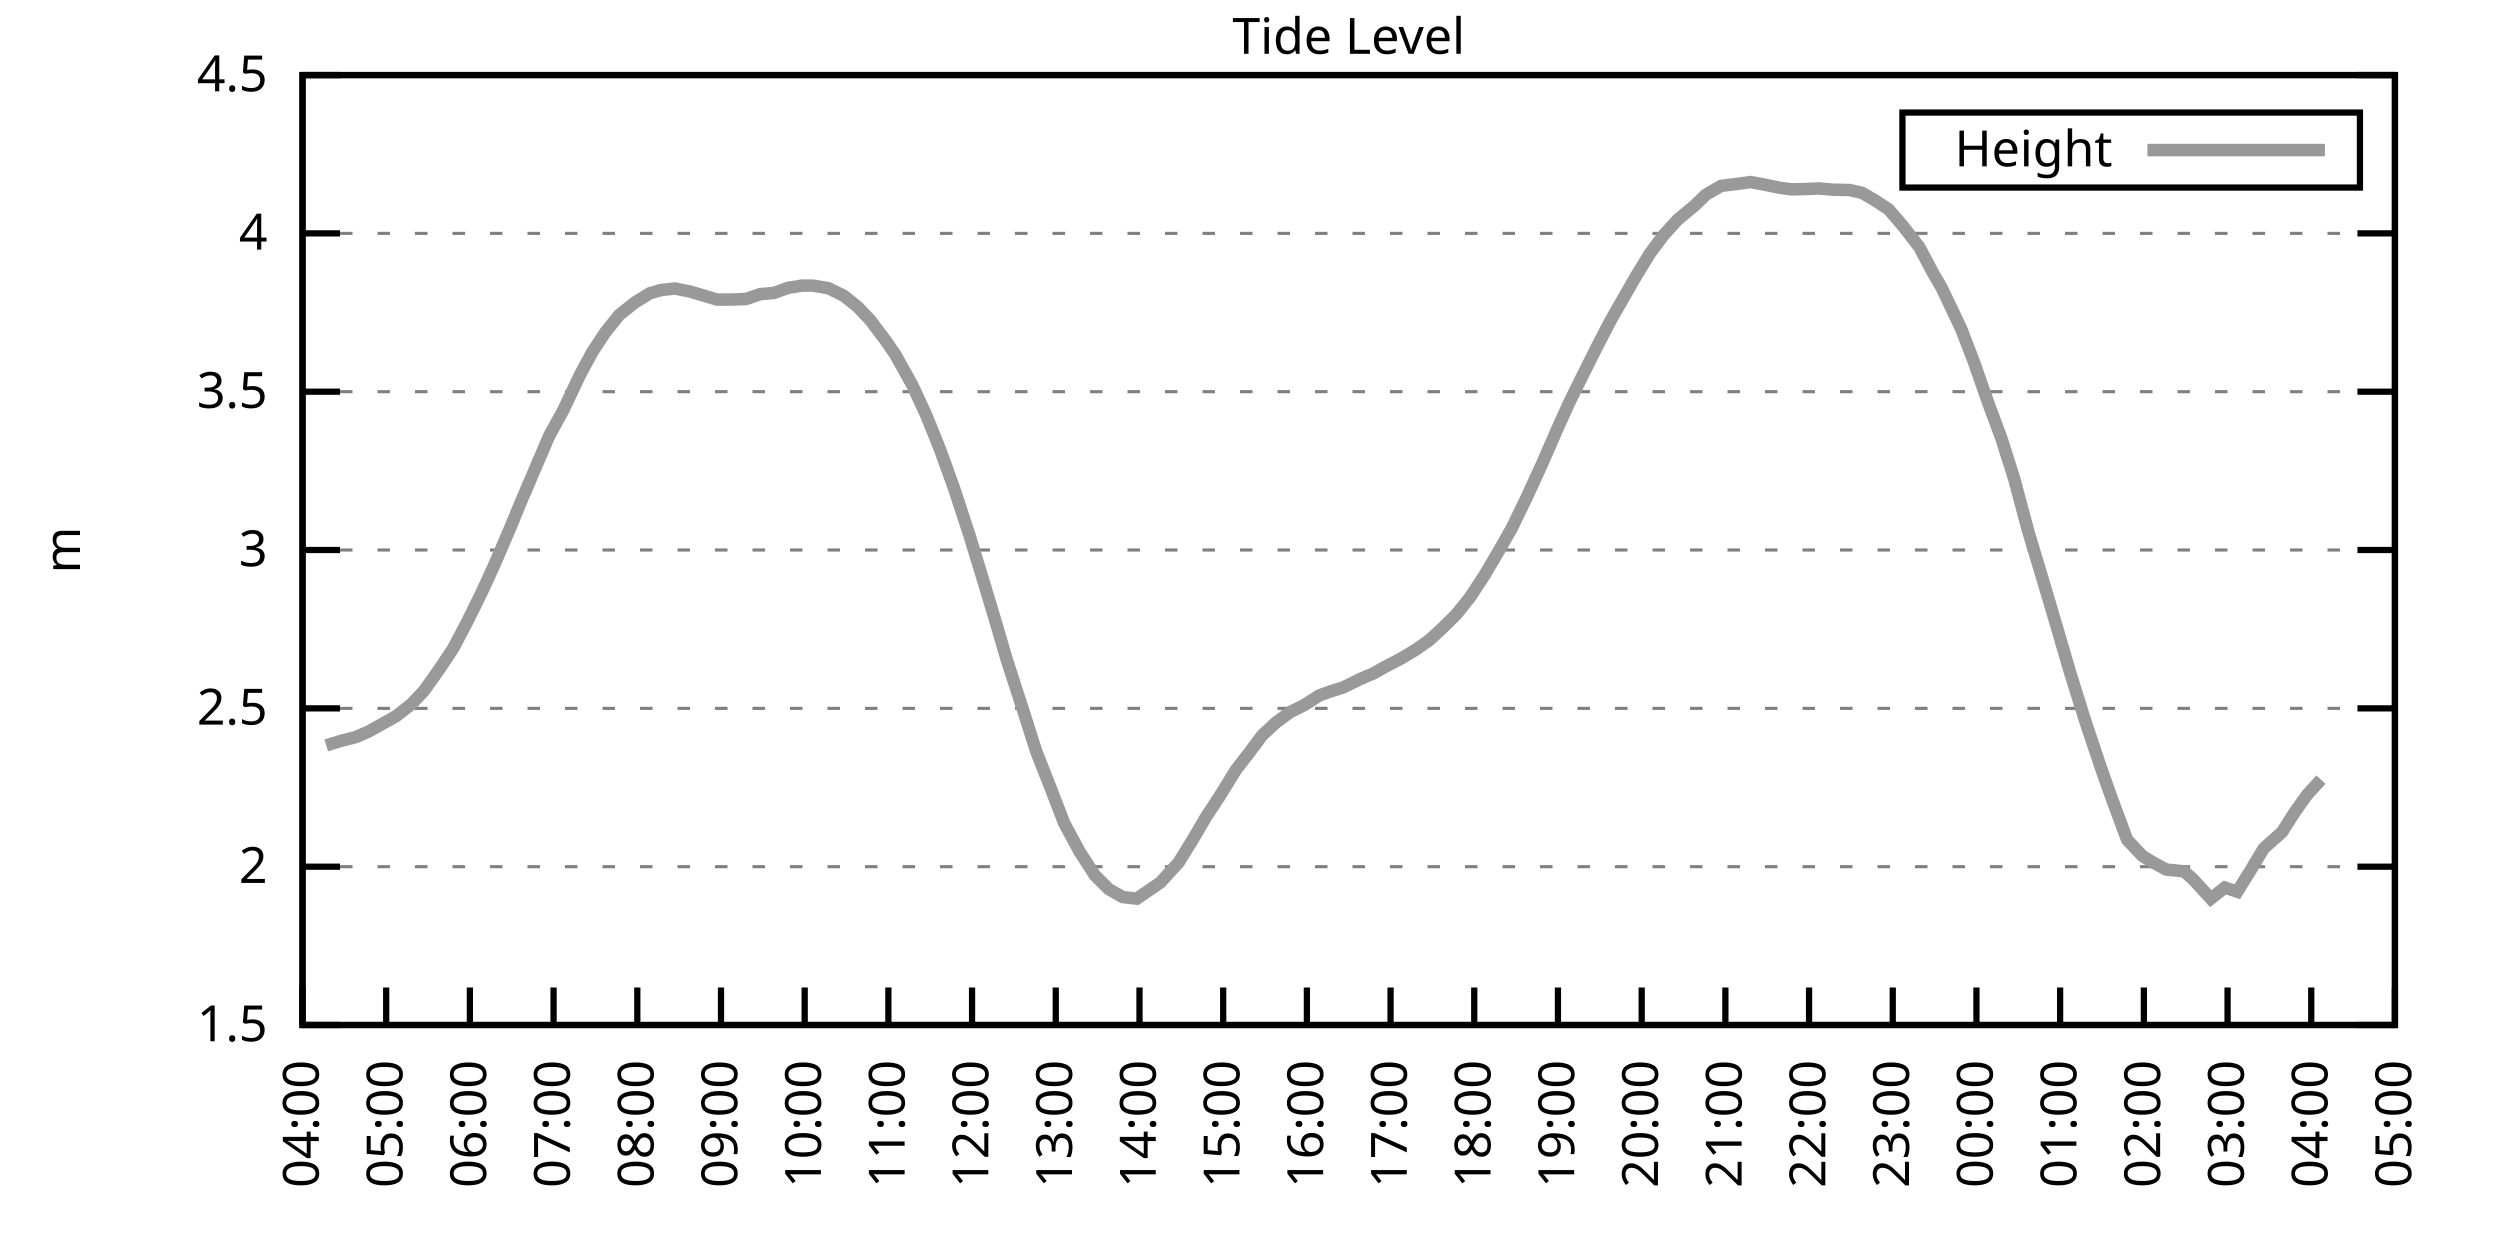
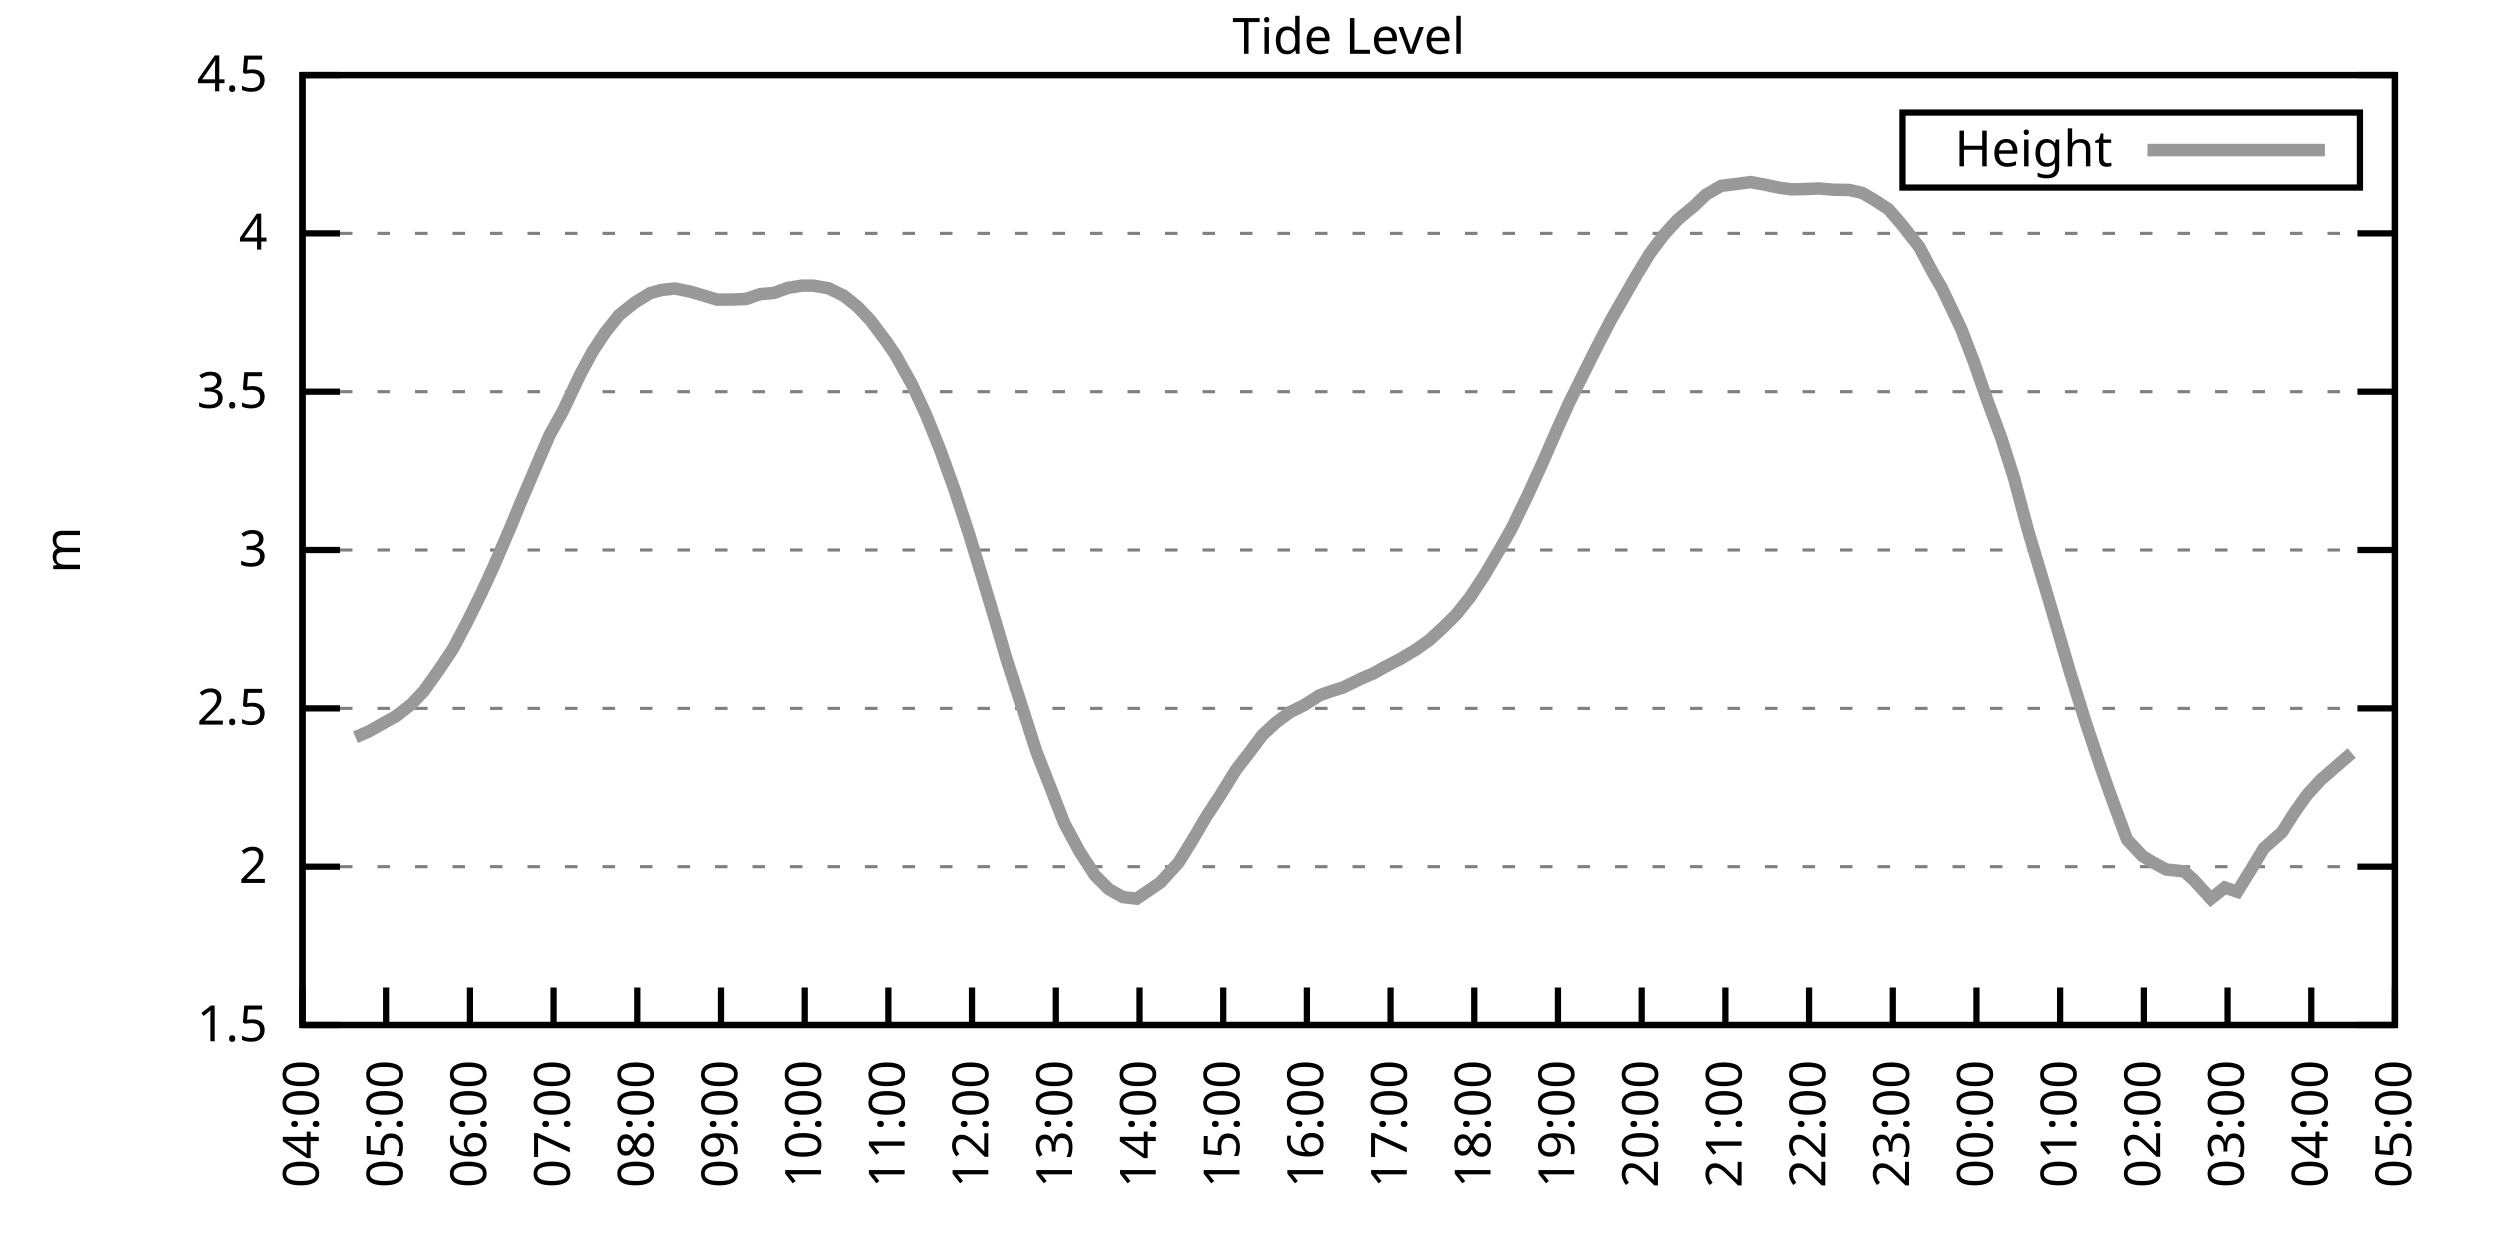
<svg xmlns="http://www.w3.org/2000/svg" xmlns:xlink="http://www.w3.org/1999/xlink" width="400" height="200" viewBox="0 0 400 200">
  <g id="gnuplot_canvas">
    <rect x="0" y="0" width="400" height="200" fill="none" />
    <defs>
      <circle id="gpDot" r="0.5" stroke-width="0.5" stroke="currentColor" />
      <path id="gpPt0" stroke-width="0.333" stroke="currentColor" d="M-1,0 h2 M0,-1 v2" />
      <path id="gpPt1" stroke-width="0.333" stroke="currentColor" d="M-1,-1 L1,1 M1,-1 L-1,1" />
      <path id="gpPt2" stroke-width="0.333" stroke="currentColor" d="M-1,0 L1,0 M0,-1 L0,1 M-1,-1 L1,1 M-1,1 L1,-1" />
      <rect id="gpPt3" stroke-width="0.333" stroke="currentColor" x="-1" y="-1" width="2" height="2" />
      <rect id="gpPt4" stroke-width="0.333" stroke="currentColor" fill="currentColor" x="-1" y="-1" width="2" height="2" />
      <circle id="gpPt5" stroke-width="0.333" stroke="currentColor" cx="0" cy="0" r="1" />
      <use xlink:href="#gpPt5" id="gpPt6" fill="currentColor" stroke="none" />
      <path id="gpPt7" stroke-width="0.333" stroke="currentColor" d="M0,-1.33 L-1.33,0.67 L1.33,0.67 z" />
      <use xlink:href="#gpPt7" id="gpPt8" fill="currentColor" stroke="none" />
      <use xlink:href="#gpPt7" id="gpPt9" stroke="currentColor" transform="rotate(180)" />
      <use xlink:href="#gpPt9" id="gpPt10" fill="currentColor" stroke="none" />
      <use xlink:href="#gpPt3" id="gpPt11" stroke="currentColor" transform="rotate(45)" />
      <use xlink:href="#gpPt11" id="gpPt12" fill="currentColor" stroke="none" />
      <path id="gpPt13" stroke-width="0.333" stroke="currentColor" d="M0,1.330 L1.265,0.411 L0.782,-1.067 L-0.782,-1.076 L-1.265,0.411 z" />
      <use xlink:href="#gpPt13" id="gpPt14" fill="currentColor" stroke="none" />
      <filter id="textbox" filterUnits="objectBoundingBox" x="0" y="0" height="1" width="1">
        <feFlood flood-color="white" flood-opacity="1" result="bgnd" />
        <feComposite in="SourceGraphic" in2="bgnd" operator="atop" />
      </filter>
      <filter id="greybox" filterUnits="objectBoundingBox" x="0" y="0" height="1" width="1">
        <feFlood flood-color="lightgrey" flood-opacity="1" result="grey" />
        <feComposite in="SourceGraphic" in2="grey" operator="atop" />
      </filter>
    </defs>
    <g fill="none" color="white" stroke="currentColor" stroke-width="1.00" stroke-linecap="butt" stroke-linejoin="miter">
</g>
    <g fill="none" color="black" stroke="currentColor" stroke-width="1.00" stroke-linecap="butt" stroke-linejoin="miter">
      <g stroke="none" shape-rendering="crispEdges">
        <polygon fill="rgb(255, 255, 255)" points="48.40,164.00 383.18,164.00 383.18,12.02 48.40,12.02 " />
      </g>
    </g>
    <g fill="none" color="black" stroke="currentColor" stroke-width="1.00" stroke-linecap="butt" stroke-linejoin="miter">
</g>
    <g fill="none" color="black" stroke="black" stroke-width="0.50" stroke-linecap="butt" stroke-linejoin="miter">
</g>
    <g fill="none" color="gray" stroke="currentColor" stroke-width="0.50" stroke-linecap="butt" stroke-linejoin="miter">
      <path stroke="gray" stroke-dasharray="2,4" class="gridline" d="M48.40,164.00 L383.19,164.00  " />
    </g>
    <g fill="none" color="gray" stroke="gray" stroke-width="1.00" stroke-linecap="butt" stroke-linejoin="miter">
</g>
    <g fill="none" color="black" stroke="currentColor" stroke-width="1.00" stroke-linecap="butt" stroke-linejoin="miter">
      <path stroke="black" d="M48.40,164.00 L54.40,164.00 M383.19,164.00 L377.19,164.00  " />
      <g transform="translate(42.80,166.60)" stroke="none" fill="black" font-family="Sans" font-size="8.00" text-anchor="end">
        <text>
          <tspan font-family="Sans"> 1.5</tspan>
        </text>
      </g>
    </g>
    <g fill="none" color="black" stroke="currentColor" stroke-width="1.00" stroke-linecap="butt" stroke-linejoin="miter">
</g>
    <g fill="none" color="black" stroke="black" stroke-width="0.50" stroke-linecap="butt" stroke-linejoin="miter">
</g>
    <g fill="none" color="gray" stroke="currentColor" stroke-width="0.50" stroke-linecap="butt" stroke-linejoin="miter">
      <path stroke="gray" stroke-dasharray="2,4" class="gridline" d="M48.40,138.67 L383.19,138.67  " />
    </g>
    <g fill="none" color="gray" stroke="gray" stroke-width="1.00" stroke-linecap="butt" stroke-linejoin="miter">
</g>
    <g fill="none" color="black" stroke="currentColor" stroke-width="1.00" stroke-linecap="butt" stroke-linejoin="miter">
      <path stroke="black" d="M48.40,138.67 L54.40,138.67 M383.19,138.67 L377.19,138.67  " />
      <g transform="translate(42.80,141.27)" stroke="none" fill="black" font-family="Sans" font-size="8.00" text-anchor="end">
        <text>
          <tspan font-family="Sans"> 2</tspan>
        </text>
      </g>
    </g>
    <g fill="none" color="black" stroke="currentColor" stroke-width="1.00" stroke-linecap="butt" stroke-linejoin="miter">
</g>
    <g fill="none" color="black" stroke="black" stroke-width="0.50" stroke-linecap="butt" stroke-linejoin="miter">
</g>
    <g fill="none" color="gray" stroke="currentColor" stroke-width="0.50" stroke-linecap="butt" stroke-linejoin="miter">
      <path stroke="gray" stroke-dasharray="2,4" class="gridline" d="M48.40,113.34 L383.19,113.34  " />
    </g>
    <g fill="none" color="gray" stroke="gray" stroke-width="1.00" stroke-linecap="butt" stroke-linejoin="miter">
</g>
    <g fill="none" color="black" stroke="currentColor" stroke-width="1.00" stroke-linecap="butt" stroke-linejoin="miter">
      <path stroke="black" d="M48.40,113.34 L54.40,113.34 M383.19,113.34 L377.19,113.34  " />
      <g transform="translate(42.80,115.94)" stroke="none" fill="black" font-family="Sans" font-size="8.00" text-anchor="end">
        <text>
          <tspan font-family="Sans"> 2.5</tspan>
        </text>
      </g>
    </g>
    <g fill="none" color="black" stroke="currentColor" stroke-width="1.00" stroke-linecap="butt" stroke-linejoin="miter">
</g>
    <g fill="none" color="black" stroke="black" stroke-width="0.50" stroke-linecap="butt" stroke-linejoin="miter">
</g>
    <g fill="none" color="gray" stroke="currentColor" stroke-width="0.50" stroke-linecap="butt" stroke-linejoin="miter">
      <path stroke="gray" stroke-dasharray="2,4" class="gridline" d="M48.40,88.00 L383.19,88.00  " />
    </g>
    <g fill="none" color="gray" stroke="gray" stroke-width="1.00" stroke-linecap="butt" stroke-linejoin="miter">
</g>
    <g fill="none" color="black" stroke="currentColor" stroke-width="1.00" stroke-linecap="butt" stroke-linejoin="miter">
      <path stroke="black" d="M48.40,88.00 L54.40,88.00 M383.19,88.00 L377.19,88.00  " />
      <g transform="translate(42.80,90.60)" stroke="none" fill="black" font-family="Sans" font-size="8.00" text-anchor="end">
        <text>
          <tspan font-family="Sans"> 3</tspan>
        </text>
      </g>
    </g>
    <g fill="none" color="black" stroke="currentColor" stroke-width="1.00" stroke-linecap="butt" stroke-linejoin="miter">
</g>
    <g fill="none" color="black" stroke="black" stroke-width="0.50" stroke-linecap="butt" stroke-linejoin="miter">
</g>
    <g fill="none" color="gray" stroke="currentColor" stroke-width="0.50" stroke-linecap="butt" stroke-linejoin="miter">
      <path stroke="gray" stroke-dasharray="2,4" class="gridline" d="M48.40,62.67 L383.19,62.67  " />
    </g>
    <g fill="none" color="gray" stroke="gray" stroke-width="1.00" stroke-linecap="butt" stroke-linejoin="miter">
</g>
    <g fill="none" color="black" stroke="currentColor" stroke-width="1.00" stroke-linecap="butt" stroke-linejoin="miter">
      <path stroke="black" d="M48.40,62.67 L54.40,62.67 M383.19,62.67 L377.19,62.67  " />
      <g transform="translate(42.80,65.27)" stroke="none" fill="black" font-family="Sans" font-size="8.00" text-anchor="end">
        <text>
          <tspan font-family="Sans"> 3.5</tspan>
        </text>
      </g>
    </g>
    <g fill="none" color="black" stroke="currentColor" stroke-width="1.00" stroke-linecap="butt" stroke-linejoin="miter">
</g>
    <g fill="none" color="black" stroke="black" stroke-width="0.50" stroke-linecap="butt" stroke-linejoin="miter">
</g>
    <g fill="none" color="gray" stroke="currentColor" stroke-width="0.50" stroke-linecap="butt" stroke-linejoin="miter">
      <path stroke="gray" stroke-dasharray="2,4" class="gridline" d="M48.40,37.34 L383.19,37.34  " />
    </g>
    <g fill="none" color="gray" stroke="gray" stroke-width="1.00" stroke-linecap="butt" stroke-linejoin="miter">
</g>
    <g fill="none" color="black" stroke="currentColor" stroke-width="1.00" stroke-linecap="butt" stroke-linejoin="miter">
      <path stroke="black" d="M48.40,37.34 L54.40,37.34 M383.19,37.34 L377.19,37.34  " />
      <g transform="translate(42.80,39.94)" stroke="none" fill="black" font-family="Sans" font-size="8.00" text-anchor="end">
        <text>
          <tspan font-family="Sans"> 4</tspan>
        </text>
      </g>
    </g>
    <g fill="none" color="black" stroke="currentColor" stroke-width="1.00" stroke-linecap="butt" stroke-linejoin="miter">
</g>
    <g fill="none" color="black" stroke="black" stroke-width="0.50" stroke-linecap="butt" stroke-linejoin="miter">
</g>
    <g fill="none" color="gray" stroke="currentColor" stroke-width="0.50" stroke-linecap="butt" stroke-linejoin="miter">
      <path stroke="gray" stroke-dasharray="2,4" class="gridline" d="M48.40,12.01 L383.19,12.01  " />
    </g>
    <g fill="none" color="gray" stroke="gray" stroke-width="1.00" stroke-linecap="butt" stroke-linejoin="miter">
</g>
    <g fill="none" color="black" stroke="currentColor" stroke-width="1.00" stroke-linecap="butt" stroke-linejoin="miter">
      <path stroke="black" d="M48.40,12.01 L54.40,12.01 M383.19,12.01 L377.19,12.01  " />
      <g transform="translate(42.80,14.61)" stroke="none" fill="black" font-family="Sans" font-size="8.00" text-anchor="end">
        <text>
          <tspan font-family="Sans"> 4.5</tspan>
        </text>
      </g>
    </g>
    <g fill="none" color="black" stroke="currentColor" stroke-width="1.00" stroke-linecap="butt" stroke-linejoin="miter">
      <path stroke="black" d="M48.40,164.00 L48.40,158.00  " />
      <g transform="translate(51.00,169.60) rotate(270.00)" stroke="none" fill="black" font-family="Sans" font-size="8.00" text-anchor="end">
        <text>
          <tspan font-family="Sans">04:00</tspan>
        </text>
      </g>
    </g>
    <g fill="none" color="black" stroke="currentColor" stroke-width="1.00" stroke-linecap="butt" stroke-linejoin="miter">
      <path stroke="black" d="M61.79,164.00 L61.79,158.00  " />
      <g transform="translate(64.39,169.60) rotate(270.00)" stroke="none" fill="black" font-family="Sans" font-size="8.00" text-anchor="end">
        <text>
          <tspan font-family="Sans">05:00</tspan>
        </text>
      </g>
    </g>
    <g fill="none" color="black" stroke="currentColor" stroke-width="1.00" stroke-linecap="butt" stroke-linejoin="miter">
      <path stroke="black" d="M75.18,164.00 L75.18,158.00  " />
      <g transform="translate(77.78,169.60) rotate(270.00)" stroke="none" fill="black" font-family="Sans" font-size="8.00" text-anchor="end">
        <text>
          <tspan font-family="Sans">06:00</tspan>
        </text>
      </g>
    </g>
    <g fill="none" color="black" stroke="currentColor" stroke-width="1.00" stroke-linecap="butt" stroke-linejoin="miter">
      <path stroke="black" d="M88.57,164.00 L88.57,158.00  " />
      <g transform="translate(91.17,169.60) rotate(270.00)" stroke="none" fill="black" font-family="Sans" font-size="8.00" text-anchor="end">
        <text>
          <tspan font-family="Sans">07:00</tspan>
        </text>
      </g>
    </g>
    <g fill="none" color="black" stroke="currentColor" stroke-width="1.00" stroke-linecap="butt" stroke-linejoin="miter">
      <path stroke="black" d="M101.97,164.00 L101.97,158.00  " />
      <g transform="translate(104.57,169.60) rotate(270.00)" stroke="none" fill="black" font-family="Sans" font-size="8.00" text-anchor="end">
        <text>
          <tspan font-family="Sans">08:00</tspan>
        </text>
      </g>
    </g>
    <g fill="none" color="black" stroke="currentColor" stroke-width="1.00" stroke-linecap="butt" stroke-linejoin="miter">
      <path stroke="black" d="M115.36,164.00 L115.36,158.00  " />
      <g transform="translate(117.96,169.60) rotate(270.00)" stroke="none" fill="black" font-family="Sans" font-size="8.00" text-anchor="end">
        <text>
          <tspan font-family="Sans">09:00</tspan>
        </text>
      </g>
    </g>
    <g fill="none" color="black" stroke="currentColor" stroke-width="1.00" stroke-linecap="butt" stroke-linejoin="miter">
      <path stroke="black" d="M128.75,164.00 L128.75,158.00  " />
      <g transform="translate(131.35,169.60) rotate(270.00)" stroke="none" fill="black" font-family="Sans" font-size="8.00" text-anchor="end">
        <text>
          <tspan font-family="Sans">10:00</tspan>
        </text>
      </g>
    </g>
    <g fill="none" color="black" stroke="currentColor" stroke-width="1.00" stroke-linecap="butt" stroke-linejoin="miter">
      <path stroke="black" d="M142.14,164.00 L142.14,158.00  " />
      <g transform="translate(144.74,169.60) rotate(270.00)" stroke="none" fill="black" font-family="Sans" font-size="8.00" text-anchor="end">
        <text>
          <tspan font-family="Sans">11:00</tspan>
        </text>
      </g>
    </g>
    <g fill="none" color="black" stroke="currentColor" stroke-width="1.00" stroke-linecap="butt" stroke-linejoin="miter">
      <path stroke="black" d="M155.53,164.00 L155.53,158.00  " />
      <g transform="translate(158.13,169.60) rotate(270.00)" stroke="none" fill="black" font-family="Sans" font-size="8.00" text-anchor="end">
        <text>
          <tspan font-family="Sans">12:00</tspan>
        </text>
      </g>
    </g>
    <g fill="none" color="black" stroke="currentColor" stroke-width="1.00" stroke-linecap="butt" stroke-linejoin="miter">
      <path stroke="black" d="M168.92,164.00 L168.92,158.00  " />
      <g transform="translate(171.52,169.60) rotate(270.00)" stroke="none" fill="black" font-family="Sans" font-size="8.00" text-anchor="end">
        <text>
          <tspan font-family="Sans">13:00</tspan>
        </text>
      </g>
    </g>
    <g fill="none" color="black" stroke="currentColor" stroke-width="1.00" stroke-linecap="butt" stroke-linejoin="miter">
      <path stroke="black" d="M182.32,164.00 L182.32,158.00  " />
      <g transform="translate(184.92,169.60) rotate(270.00)" stroke="none" fill="black" font-family="Sans" font-size="8.00" text-anchor="end">
        <text>
          <tspan font-family="Sans">14:00</tspan>
        </text>
      </g>
    </g>
    <g fill="none" color="black" stroke="currentColor" stroke-width="1.00" stroke-linecap="butt" stroke-linejoin="miter">
      <path stroke="black" d="M195.71,164.00 L195.71,158.00  " />
      <g transform="translate(198.31,169.60) rotate(270.00)" stroke="none" fill="black" font-family="Sans" font-size="8.00" text-anchor="end">
        <text>
          <tspan font-family="Sans">15:00</tspan>
        </text>
      </g>
    </g>
    <g fill="none" color="black" stroke="currentColor" stroke-width="1.00" stroke-linecap="butt" stroke-linejoin="miter">
      <path stroke="black" d="M209.10,164.00 L209.10,158.00  " />
      <g transform="translate(211.70,169.60) rotate(270.00)" stroke="none" fill="black" font-family="Sans" font-size="8.00" text-anchor="end">
        <text>
          <tspan font-family="Sans">16:00</tspan>
        </text>
      </g>
    </g>
    <g fill="none" color="black" stroke="currentColor" stroke-width="1.00" stroke-linecap="butt" stroke-linejoin="miter">
      <path stroke="black" d="M222.49,164.00 L222.49,158.00  " />
      <g transform="translate(225.09,169.60) rotate(270.00)" stroke="none" fill="black" font-family="Sans" font-size="8.00" text-anchor="end">
        <text>
          <tspan font-family="Sans">17:00</tspan>
        </text>
      </g>
    </g>
    <g fill="none" color="black" stroke="currentColor" stroke-width="1.00" stroke-linecap="butt" stroke-linejoin="miter">
      <path stroke="black" d="M235.88,164.00 L235.88,158.00  " />
      <g transform="translate(238.48,169.60) rotate(270.00)" stroke="none" fill="black" font-family="Sans" font-size="8.00" text-anchor="end">
        <text>
          <tspan font-family="Sans">18:00</tspan>
        </text>
      </g>
    </g>
    <g fill="none" color="black" stroke="currentColor" stroke-width="1.00" stroke-linecap="butt" stroke-linejoin="miter">
      <path stroke="black" d="M249.27,164.00 L249.27,158.00  " />
      <g transform="translate(251.87,169.60) rotate(270.00)" stroke="none" fill="black" font-family="Sans" font-size="8.00" text-anchor="end">
        <text>
          <tspan font-family="Sans">19:00</tspan>
        </text>
      </g>
    </g>
    <g fill="none" color="black" stroke="currentColor" stroke-width="1.00" stroke-linecap="butt" stroke-linejoin="miter">
      <path stroke="black" d="M262.67,164.00 L262.67,158.00  " />
      <g transform="translate(265.27,169.60) rotate(270.00)" stroke="none" fill="black" font-family="Sans" font-size="8.00" text-anchor="end">
        <text>
          <tspan font-family="Sans">20:00</tspan>
        </text>
      </g>
    </g>
    <g fill="none" color="black" stroke="currentColor" stroke-width="1.00" stroke-linecap="butt" stroke-linejoin="miter">
      <path stroke="black" d="M276.06,164.00 L276.06,158.00  " />
      <g transform="translate(278.66,169.60) rotate(270.00)" stroke="none" fill="black" font-family="Sans" font-size="8.00" text-anchor="end">
        <text>
          <tspan font-family="Sans">21:00</tspan>
        </text>
      </g>
    </g>
    <g fill="none" color="black" stroke="currentColor" stroke-width="1.00" stroke-linecap="butt" stroke-linejoin="miter">
      <path stroke="black" d="M289.45,164.00 L289.45,158.00  " />
      <g transform="translate(292.05,169.60) rotate(270.00)" stroke="none" fill="black" font-family="Sans" font-size="8.00" text-anchor="end">
        <text>
          <tspan font-family="Sans">22:00</tspan>
        </text>
      </g>
    </g>
    <g fill="none" color="black" stroke="currentColor" stroke-width="1.00" stroke-linecap="butt" stroke-linejoin="miter">
      <path stroke="black" d="M302.84,164.00 L302.84,158.00  " />
      <g transform="translate(305.44,169.60) rotate(270.00)" stroke="none" fill="black" font-family="Sans" font-size="8.00" text-anchor="end">
        <text>
          <tspan font-family="Sans">23:00</tspan>
        </text>
      </g>
    </g>
    <g fill="none" color="black" stroke="currentColor" stroke-width="1.00" stroke-linecap="butt" stroke-linejoin="miter">
      <path stroke="black" d="M316.23,164.00 L316.23,158.00  " />
      <g transform="translate(318.83,169.60) rotate(270.00)" stroke="none" fill="black" font-family="Sans" font-size="8.00" text-anchor="end">
        <text>
          <tspan font-family="Sans">00:00</tspan>
        </text>
      </g>
    </g>
    <g fill="none" color="black" stroke="currentColor" stroke-width="1.00" stroke-linecap="butt" stroke-linejoin="miter">
      <path stroke="black" d="M329.62,164.00 L329.62,158.00  " />
      <g transform="translate(332.22,169.60) rotate(270.00)" stroke="none" fill="black" font-family="Sans" font-size="8.00" text-anchor="end">
        <text>
          <tspan font-family="Sans">01:00</tspan>
        </text>
      </g>
    </g>
    <g fill="none" color="black" stroke="currentColor" stroke-width="1.00" stroke-linecap="butt" stroke-linejoin="miter">
      <path stroke="black" d="M343.02,164.00 L343.02,158.00  " />
      <g transform="translate(345.62,169.60) rotate(270.00)" stroke="none" fill="black" font-family="Sans" font-size="8.00" text-anchor="end">
        <text>
          <tspan font-family="Sans">02:00</tspan>
        </text>
      </g>
    </g>
    <g fill="none" color="black" stroke="currentColor" stroke-width="1.00" stroke-linecap="butt" stroke-linejoin="miter">
      <path stroke="black" d="M356.41,164.00 L356.41,158.00  " />
      <g transform="translate(359.01,169.60) rotate(270.00)" stroke="none" fill="black" font-family="Sans" font-size="8.00" text-anchor="end">
        <text>
          <tspan font-family="Sans">03:00</tspan>
        </text>
      </g>
    </g>
    <g fill="none" color="black" stroke="currentColor" stroke-width="1.00" stroke-linecap="butt" stroke-linejoin="miter">
      <path stroke="black" d="M369.80,164.00 L369.80,158.00  " />
      <g transform="translate(372.40,169.60) rotate(270.00)" stroke="none" fill="black" font-family="Sans" font-size="8.00" text-anchor="end">
        <text>
          <tspan font-family="Sans">04:00</tspan>
        </text>
      </g>
    </g>
    <g fill="none" color="black" stroke="currentColor" stroke-width="1.00" stroke-linecap="butt" stroke-linejoin="miter">
      <path stroke="black" d="M383.19,164.00 L383.19,158.00  " />
      <g transform="translate(385.79,169.60) rotate(270.00)" stroke="none" fill="black" font-family="Sans" font-size="8.00" text-anchor="end">
        <text>
          <tspan font-family="Sans">05:00</tspan>
        </text>
      </g>
    </g>
    <g fill="none" color="black" stroke="currentColor" stroke-width="1.00" stroke-linecap="butt" stroke-linejoin="miter">
</g>
    <g fill="none" color="black" stroke="currentColor" stroke-width="1.00" stroke-linecap="butt" stroke-linejoin="miter">
      <path stroke="black" d="M48.40,12.01 L48.40,164.00 L383.19,164.00 L383.19,12.01 L48.40,12.01 Z  " />
    </g>
    <g fill="none" color="black" stroke="currentColor" stroke-width="1.00" stroke-linecap="butt" stroke-linejoin="miter">
</g>
    <g fill="none" color="black" stroke="currentColor" stroke-width="1.00" stroke-linecap="butt" stroke-linejoin="miter">
      <path stroke="black" d="M304.39,30.01 L304.39,18.01 L377.59,18.01 L377.59,30.01 L304.39,30.01 Z  " />
    </g>
    <g id="Tide_level_plot_1">
      <g fill="none" color="white" stroke="black" stroke-width="2.00" stroke-linecap="butt" stroke-linejoin="miter">
</g>
      <g fill="none" color="black" stroke="currentColor" stroke-width="2.00" stroke-linecap="butt" stroke-linejoin="miter">
        <g transform="translate(337.99,26.61)" stroke="none" fill="black" font-family="Sans" font-size="8.00" text-anchor="end">
          <text>
            <tspan font-family="Sans">Height</tspan>
          </text>
        </g>
      </g>
      <g fill="none" color="black" stroke="currentColor" stroke-width="2.00" stroke-linecap="butt" stroke-linejoin="miter">
-         <path stroke="rgb(153, 153, 153)" d="M343.59,24.01 L371.99,24.01 M52.19,119.26 L54.87,118.45 L56.88,117.95 L58.89,117.09 L63.35,114.60 L65.81,112.68   L67.82,110.55 L70.27,107.11 L72.50,103.76 L74.74,99.51 L76.97,95.00 L78.98,90.64 L81.66,84.41 L83.22,80.61   L86.12,73.82 L87.91,69.66 L90.14,65.61 L92.82,59.94 L94.82,56.24 L96.83,53.20 L99.06,50.41 L101.52,48.44   L103.98,46.92 L105.76,46.41 L107.99,46.16 L110.45,46.66 L112.68,47.32 L114.69,47.93 L117.14,47.93 L119.38,47.83   L121.61,47.07 L123.84,46.87 L126.07,46.06 L128.30,45.70 L130.09,45.70 L132.54,46.11 L135.00,47.32 L137.23,49.10   L139.24,51.22 L141.69,54.47 L143.26,56.75 L145.94,61.56 L148.17,66.37 L150.40,71.89 L152.63,78.07 L155.09,85.57   L157.32,92.87 L159.10,98.80 L161.11,105.64 L163.57,113.24 L165.80,120.23 L168.03,125.90 L170.26,131.68 L172.72,136.24   L175.17,140.04 L177.41,142.27 L179.64,143.53 L181.87,143.79 L184.10,142.27 L185.66,141.20 L188.57,138.01 L190.80,134.41   L193.03,130.61 L195.26,127.22 L197.72,123.22 L199.95,120.33 L201.96,117.64 L204.19,115.57 L206.42,113.94 L208.65,112.83   L211.11,111.26 L212.67,110.70 L214.90,109.99 L217.80,108.57 L219.81,107.71 L221.60,106.70 L224.05,105.43 L226.51,103.96   L228.74,102.39 L230.97,100.32 L232.98,98.34 L235.21,95.55 L237.44,92.16 L239.90,88.00 L241.91,84.46 L244.36,79.39   L246.82,74.02 L249.05,68.90 L251.06,64.45 L253.29,59.94 L255.52,55.48 L257.76,51.17 L259.76,47.68 L261.77,44.18   L264.00,40.53 L266.24,37.54 L268.47,35.11 L271.15,32.88 L272.93,31.16 L275.39,29.74 L277.84,29.44 L280.07,29.13   L282.08,29.49 L284.76,30.05 L286.77,30.30 L288.78,30.25 L291.01,30.15 L293.24,30.35 L295.92,30.40 L297.93,30.86   L299.94,32.02 L302.17,33.49 L304.40,36.08 L307.08,39.52 L309.31,43.73 L310.65,46.01 L313.78,52.59 L315.79,57.81   L318.02,64.19 L320.25,70.22 L322.26,76.56 L324.49,84.91 L327.17,93.83 L329.40,101.38 L331.19,107.51 L333.64,115.36   L336.10,122.71 L337.88,127.73 L340.34,134.36 L342.79,136.95 L344.35,137.91 L346.59,139.12 L349.49,139.43 L351.05,140.85   L353.73,143.79 L355.96,142.01 L357.97,142.67 L360.20,139.07 L362.21,135.73 L365.11,133.15 L367.12,130.00 L369.13,127.17   L371.36,124.74  " />
+         <path stroke="rgb(153, 153, 153)" d="M343.59,24.01 L371.99,24.01 M56.88,117.95 L58.89,117.09 L63.35,114.60 L65.81,112.68 L67.82,110.55 L70.27,107.11   L72.50,103.76 L74.74,99.51 L76.97,95.00 L78.98,90.64 L81.66,84.41 L83.22,80.61 L86.12,73.82 L87.91,69.66   L90.14,65.61 L92.82,59.94 L94.82,56.24 L96.83,53.20 L99.06,50.41 L101.52,48.44 L103.98,46.92 L105.76,46.41   L107.99,46.16 L110.45,46.66 L112.68,47.32 L114.69,47.93 L117.14,47.93 L119.38,47.83 L121.61,47.07 L123.84,46.87   L126.07,46.06 L128.30,45.70 L130.09,45.70 L132.54,46.11 L135.00,47.32 L137.23,49.10 L139.24,51.22 L141.69,54.47   L143.26,56.75 L145.94,61.56 L148.17,66.37 L150.40,71.89 L152.63,78.07 L155.09,85.57 L157.32,92.87 L159.10,98.80   L161.11,105.64 L163.57,113.24 L165.80,120.23 L168.03,125.90 L170.26,131.68 L172.72,136.24 L175.17,140.04 L177.41,142.27   L179.64,143.53 L181.87,143.79 L184.10,142.27 L185.66,141.20 L188.57,138.01 L190.80,134.41 L193.03,130.61 L195.26,127.22   L197.72,123.22 L199.95,120.33 L201.96,117.64 L204.19,115.57 L206.42,113.94 L208.65,112.83 L211.11,111.26 L212.67,110.70   L214.90,109.99 L217.80,108.57 L219.81,107.71 L221.60,106.70 L224.05,105.43 L226.51,103.96 L228.74,102.39 L230.97,100.32   L232.98,98.34 L235.21,95.55 L237.44,92.16 L239.90,88.00 L241.91,84.46 L244.36,79.39 L246.82,74.02 L249.05,68.90   L251.06,64.45 L253.29,59.94 L255.52,55.48 L257.76,51.17 L259.76,47.68 L261.77,44.18 L264.00,40.53 L266.24,37.54   L268.47,35.11 L271.15,32.88 L272.93,31.16 L275.39,29.74 L277.84,29.44 L280.07,29.13 L282.08,29.49 L284.76,30.05   L286.77,30.30 L288.78,30.25 L291.01,30.15 L293.24,30.35 L295.92,30.40 L297.93,30.86 L299.94,32.02 L302.17,33.49   L304.40,36.08 L307.08,39.52 L309.31,43.73 L310.65,46.01 L313.78,52.59 L315.79,57.81 L318.02,64.19 L320.25,70.22   L322.26,76.56 L324.49,84.91 L327.17,93.83 L329.40,101.38 L331.19,107.51 L333.64,115.36 L336.10,122.71 L337.88,127.73   L340.34,134.36 L342.79,136.95 L344.35,137.91 L346.59,139.12 L349.49,139.43 L351.05,140.85 L353.73,143.79 L355.96,142.01   L357.97,142.67 L360.20,139.07 L362.21,135.73 L365.11,133.15 L367.12,130.00 L369.13,127.17 L371.36,124.74 L374.04,122.41   L376.27,120.48  " />
      </g>
    </g>
    <g fill="none" color="black" stroke="currentColor" stroke-width="2.00" stroke-linecap="butt" stroke-linejoin="miter">
</g>
    <g fill="none" color="black" stroke="black" stroke-width="1.00" stroke-linecap="butt" stroke-linejoin="miter">
</g>
    <g fill="none" color="black" stroke="currentColor" stroke-width="1.00" stroke-linecap="butt" stroke-linejoin="miter">
      <path stroke="black" d="M48.40,12.01 L48.40,164.00 L383.19,164.00 L383.19,12.01 L48.40,12.01 Z  " />
      <g transform="translate(12.80,88.01) rotate(270.00)" stroke="none" fill="black" font-family="Sans" font-size="8.00" text-anchor="middle">
        <text>
          <tspan font-family="Sans">m</tspan>
        </text>
      </g>
    </g>
    <g fill="none" color="black" stroke="currentColor" stroke-width="1.00" stroke-linecap="butt" stroke-linejoin="miter">
</g>
    <g fill="none" color="black" stroke="currentColor" stroke-width="1.00" stroke-linecap="butt" stroke-linejoin="miter">
      <g transform="translate(215.79,8.61)" stroke="none" fill="black" font-family="Sans" font-size="8.00" text-anchor="middle">
        <text>
          <tspan font-family="Sans">Tide Level</tspan>
        </text>
      </g>
    </g>
    <g fill="none" color="black" stroke="currentColor" stroke-width="1.00" stroke-linecap="butt" stroke-linejoin="miter">
</g>
  </g>
</svg>
